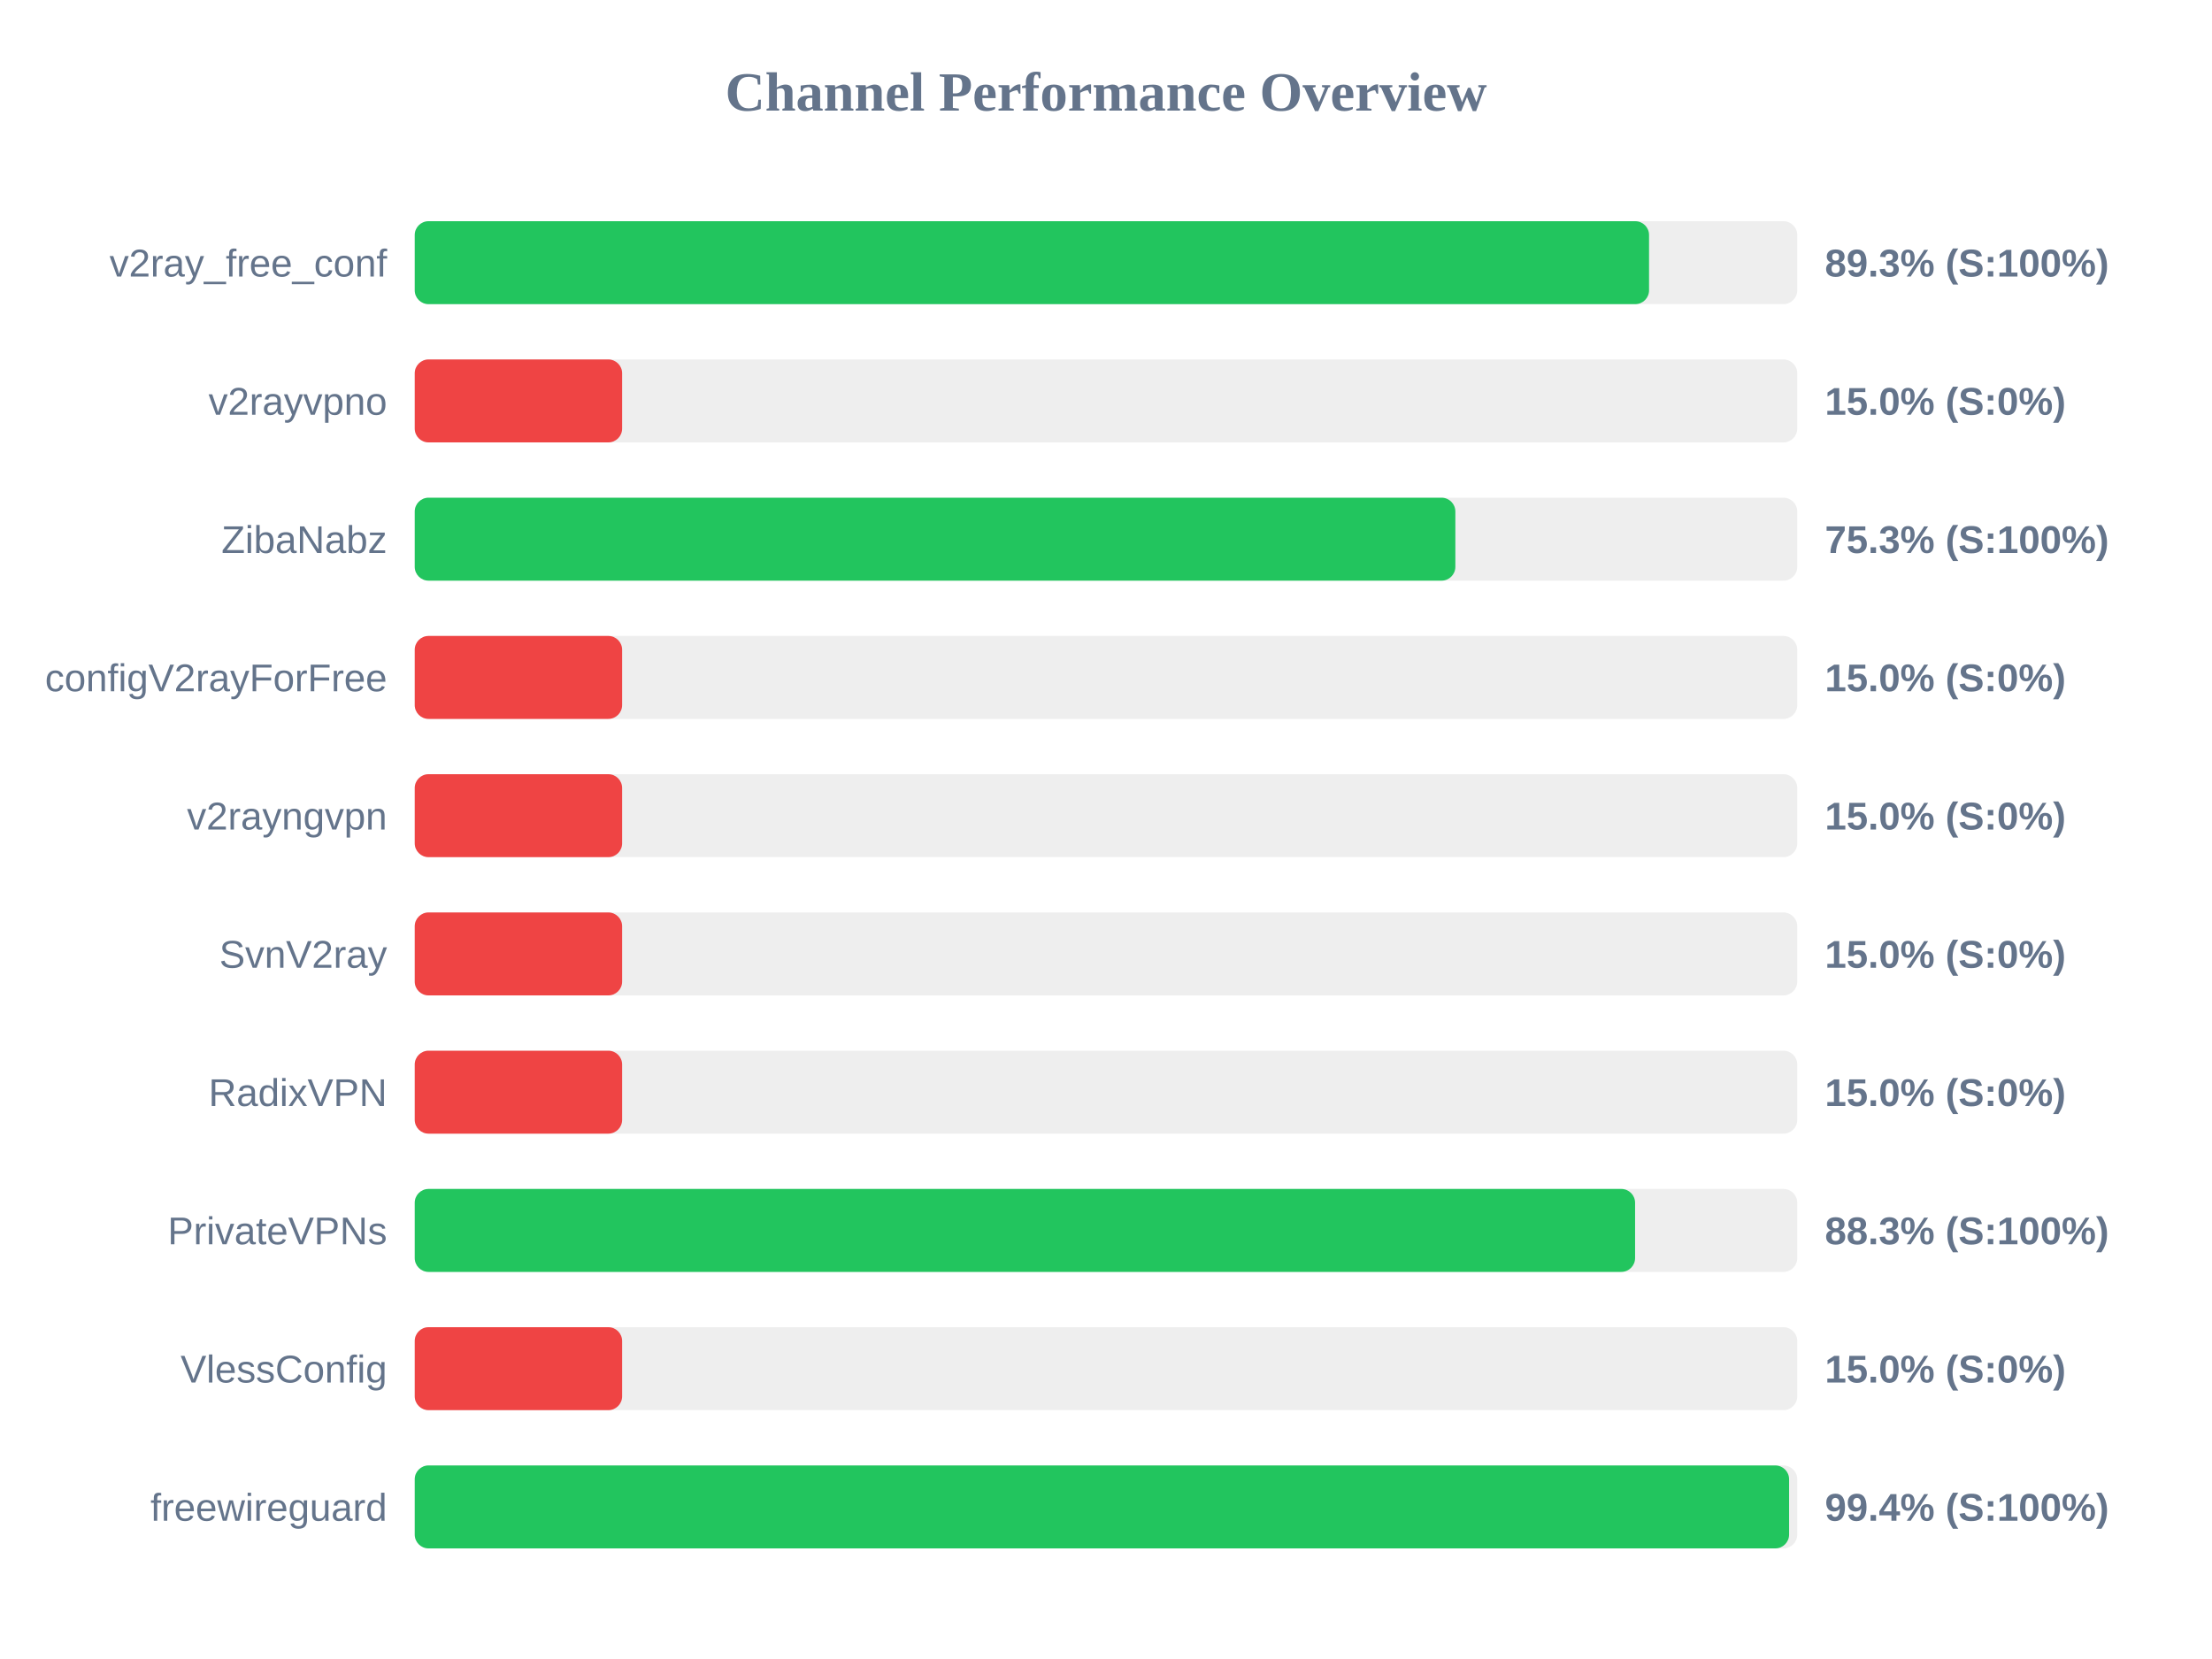
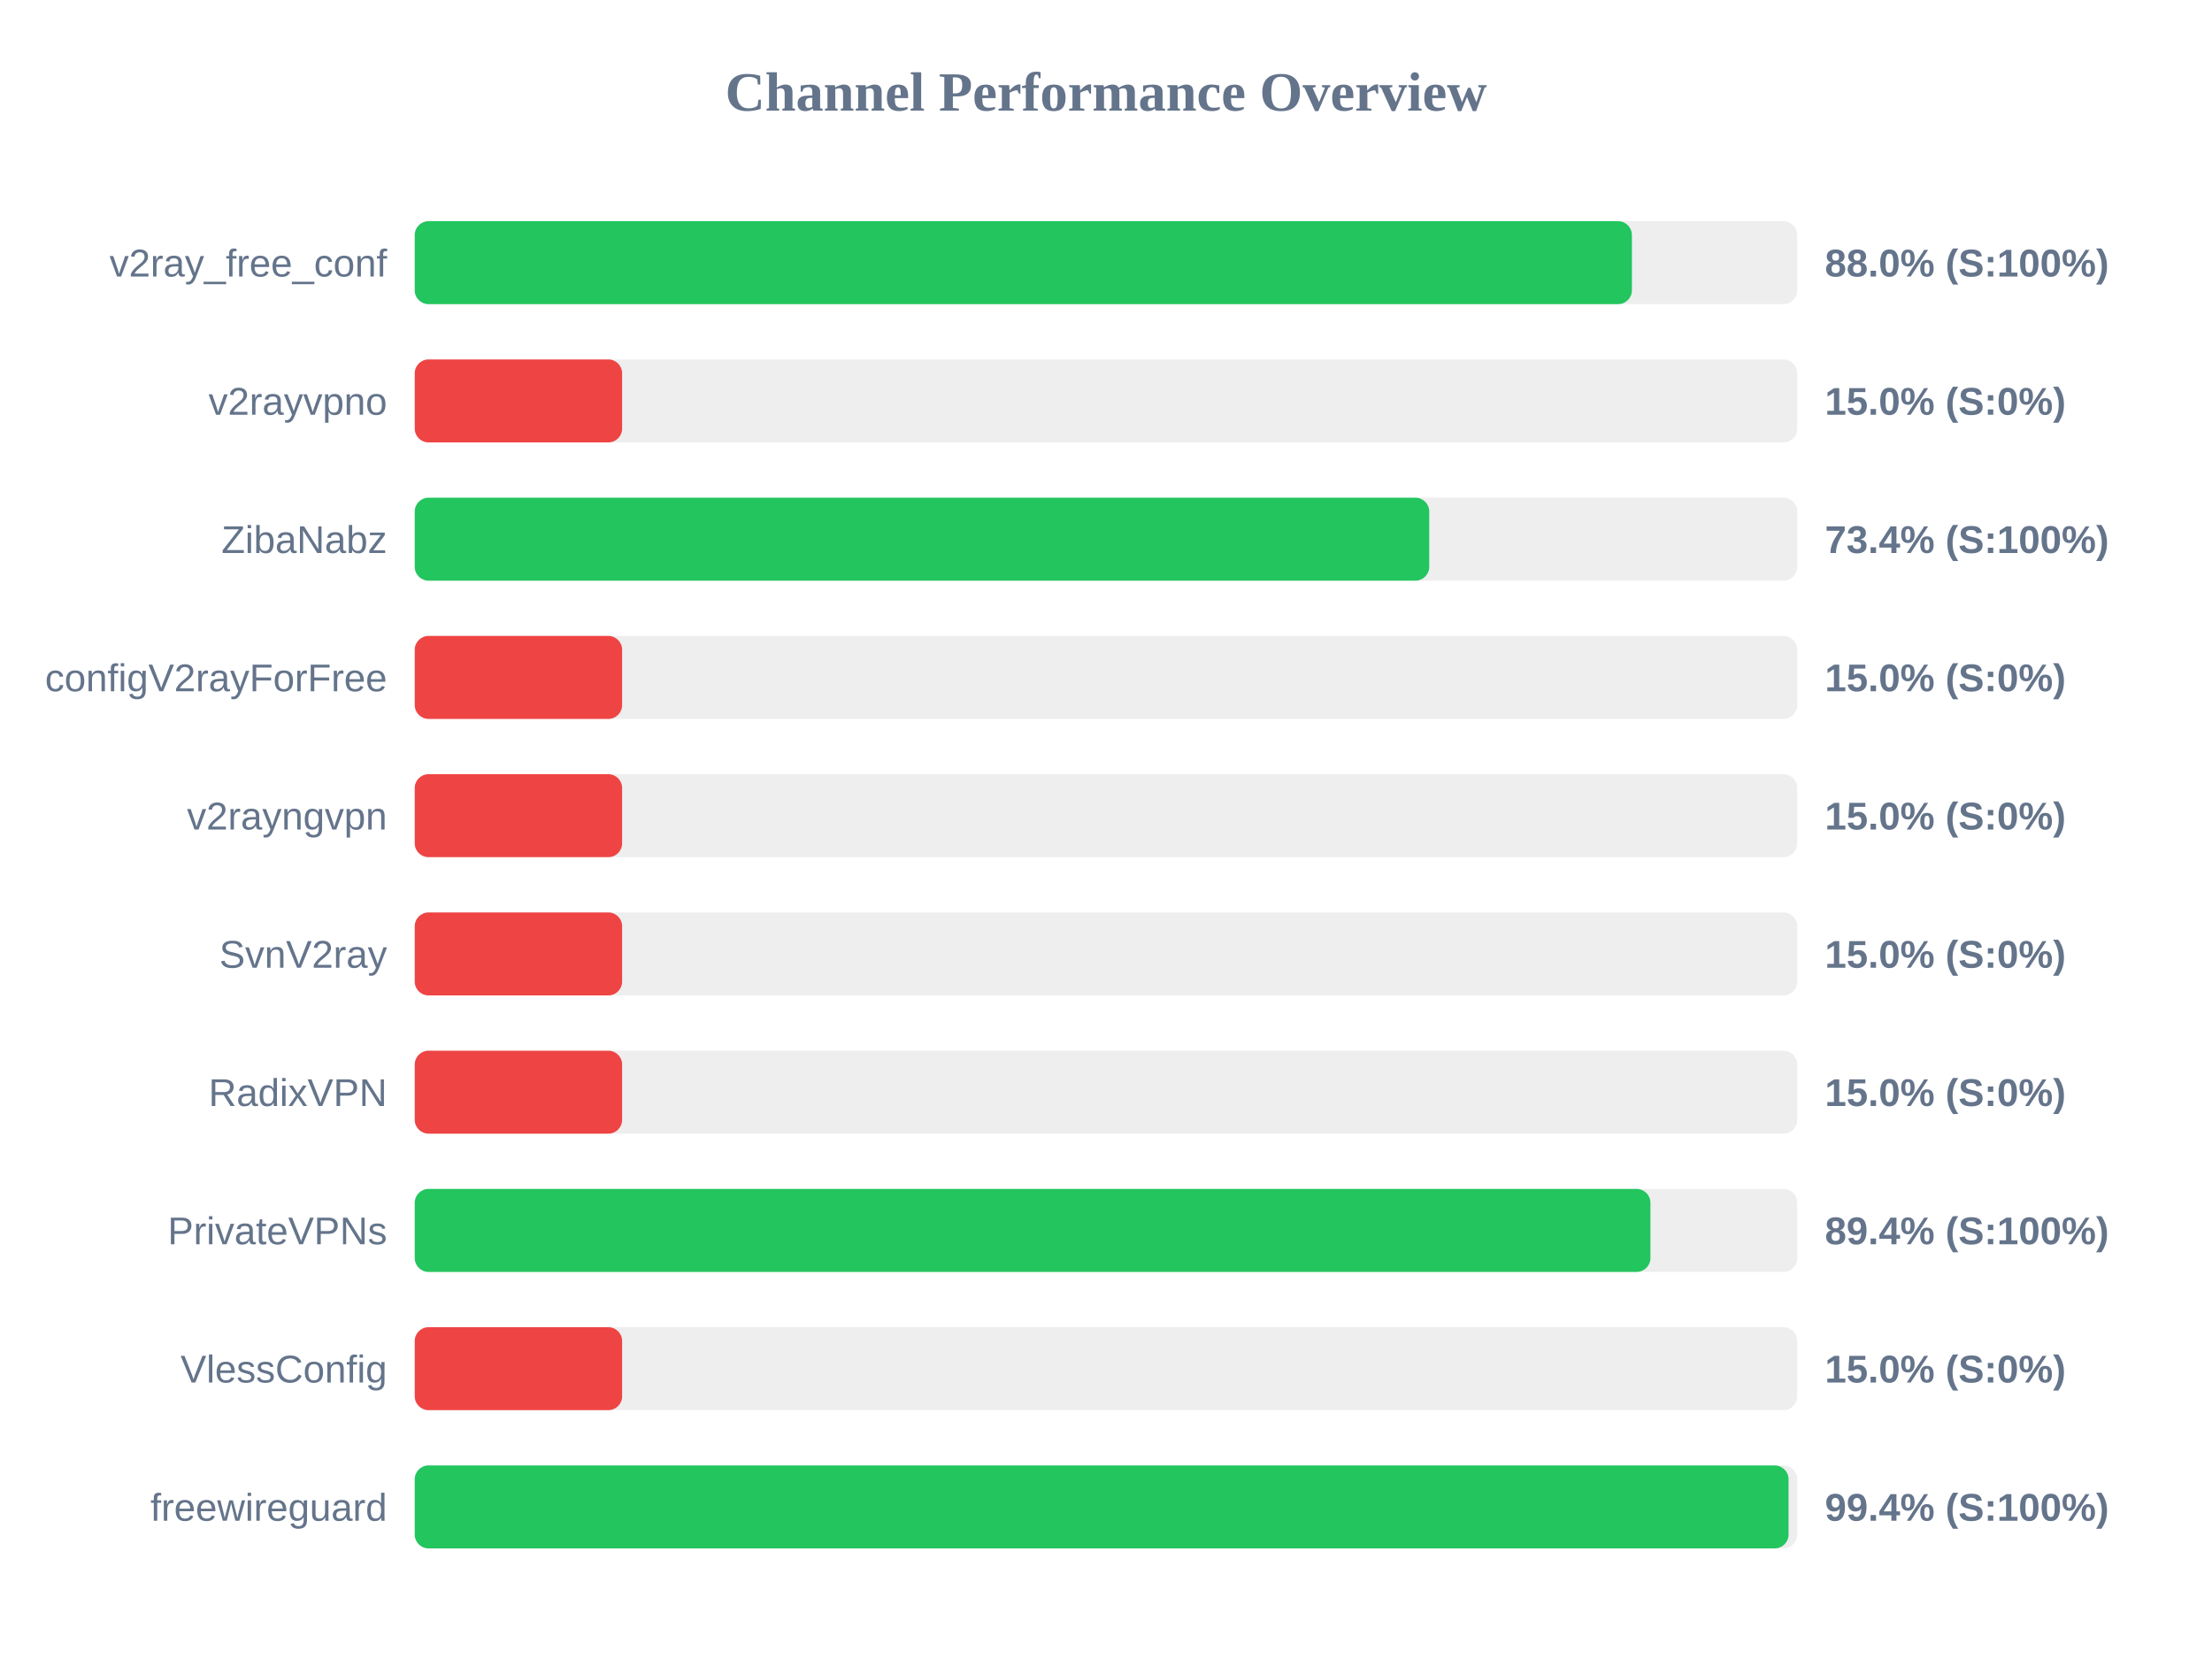
<svg xmlns="http://www.w3.org/2000/svg" width="800" height="600" version="1.1">
  <style>
        .row { font: 14px Arial; fill: #64748b; }
        .score { font: bold 14px Arial; fill: #64748b; }
    </style>
  <text x="400" y="40" text-anchor="middle" font-size="20px" font-weight="bold" fill="#64748b">Channel Performance Overview</text>
  <rect x="150" y="80" width="500" height="30" fill="#eee" rx="5" />
-   <rect x="150" y="80" width="446.4" height="30" fill="#22c55e" rx="5" />
+   <rect x="150" y="80" width="440.2" height="30" fill="#22c55e" rx="5" />
  <text x="140" y="100" text-anchor="end" class="row">v2ray_free_conf</text>
-   <text x="660" y="100" text-anchor="start" class="score">89.3% (S:100%)</text>
+   <text x="660" y="100" text-anchor="start" class="score">88.0% (S:100%)</text>
  <rect x="150" y="130" width="500" height="30" fill="#eee" rx="5" />
  <rect x="150" y="130" width="75.0" height="30" fill="#ef4444" rx="5" />
  <text x="140" y="150" text-anchor="end" class="row">v2rayvpno</text>
  <text x="660" y="150" text-anchor="start" class="score">15.0% (S:0%)</text>
  <rect x="150" y="180" width="500" height="30" fill="#eee" rx="5" />
-   <rect x="150" y="180" width="376.35" height="30" fill="#22c55e" rx="5" />
+   <rect x="150" y="180" width="366.9" height="30" fill="#22c55e" rx="5" />
  <text x="140" y="200" text-anchor="end" class="row">ZibaNabz</text>
-   <text x="660" y="200" text-anchor="start" class="score">75.3% (S:100%)</text>
+   <text x="660" y="200" text-anchor="start" class="score">73.4% (S:100%)</text>
  <rect x="150" y="230" width="500" height="30" fill="#eee" rx="5" />
  <rect x="150" y="230" width="75.0" height="30" fill="#ef4444" rx="5" />
  <text x="140" y="250" text-anchor="end" class="row">configV2rayForFree</text>
  <text x="660" y="250" text-anchor="start" class="score">15.0% (S:0%)</text>
  <rect x="150" y="280" width="500" height="30" fill="#eee" rx="5" />
  <rect x="150" y="280" width="75.0" height="30" fill="#ef4444" rx="5" />
  <text x="140" y="300" text-anchor="end" class="row">v2rayngvpn</text>
  <text x="660" y="300" text-anchor="start" class="score">15.0% (S:0%)</text>
  <rect x="150" y="330" width="500" height="30" fill="#eee" rx="5" />
  <rect x="150" y="330" width="75.0" height="30" fill="#ef4444" rx="5" />
  <text x="140" y="350" text-anchor="end" class="row">SvnV2ray</text>
  <text x="660" y="350" text-anchor="start" class="score">15.0% (S:0%)</text>
  <rect x="150" y="380" width="500" height="30" fill="#eee" rx="5" />
  <rect x="150" y="380" width="75.0" height="30" fill="#ef4444" rx="5" />
  <text x="140" y="400" text-anchor="end" class="row">RadixVPN</text>
  <text x="660" y="400" text-anchor="start" class="score">15.0% (S:0%)</text>
  <rect x="150" y="430" width="500" height="30" fill="#eee" rx="5" />
-   <rect x="150" y="430" width="441.35" height="30" fill="#22c55e" rx="5" />
+   <rect x="150" y="430" width="446.9" height="30" fill="#22c55e" rx="5" />
  <text x="140" y="450" text-anchor="end" class="row">PrivateVPNs</text>
-   <text x="660" y="450" text-anchor="start" class="score">88.3% (S:100%)</text>
+   <text x="660" y="450" text-anchor="start" class="score">89.4% (S:100%)</text>
  <rect x="150" y="480" width="500" height="30" fill="#eee" rx="5" />
  <rect x="150" y="480" width="75.0" height="30" fill="#ef4444" rx="5" />
  <text x="140" y="500" text-anchor="end" class="row">VlessConfig</text>
  <text x="660" y="500" text-anchor="start" class="score">15.0% (S:0%)</text>
  <rect x="150" y="530" width="500" height="30" fill="#eee" rx="5" />
-   <rect x="150" y="530" width="497.05" height="30" fill="#22c55e" rx="5" />
+   <rect x="150" y="530" width="496.85" height="30" fill="#22c55e" rx="5" />
  <text x="140" y="550" text-anchor="end" class="row">freewireguard</text>
  <text x="660" y="550" text-anchor="start" class="score">99.4% (S:100%)</text>
</svg>
